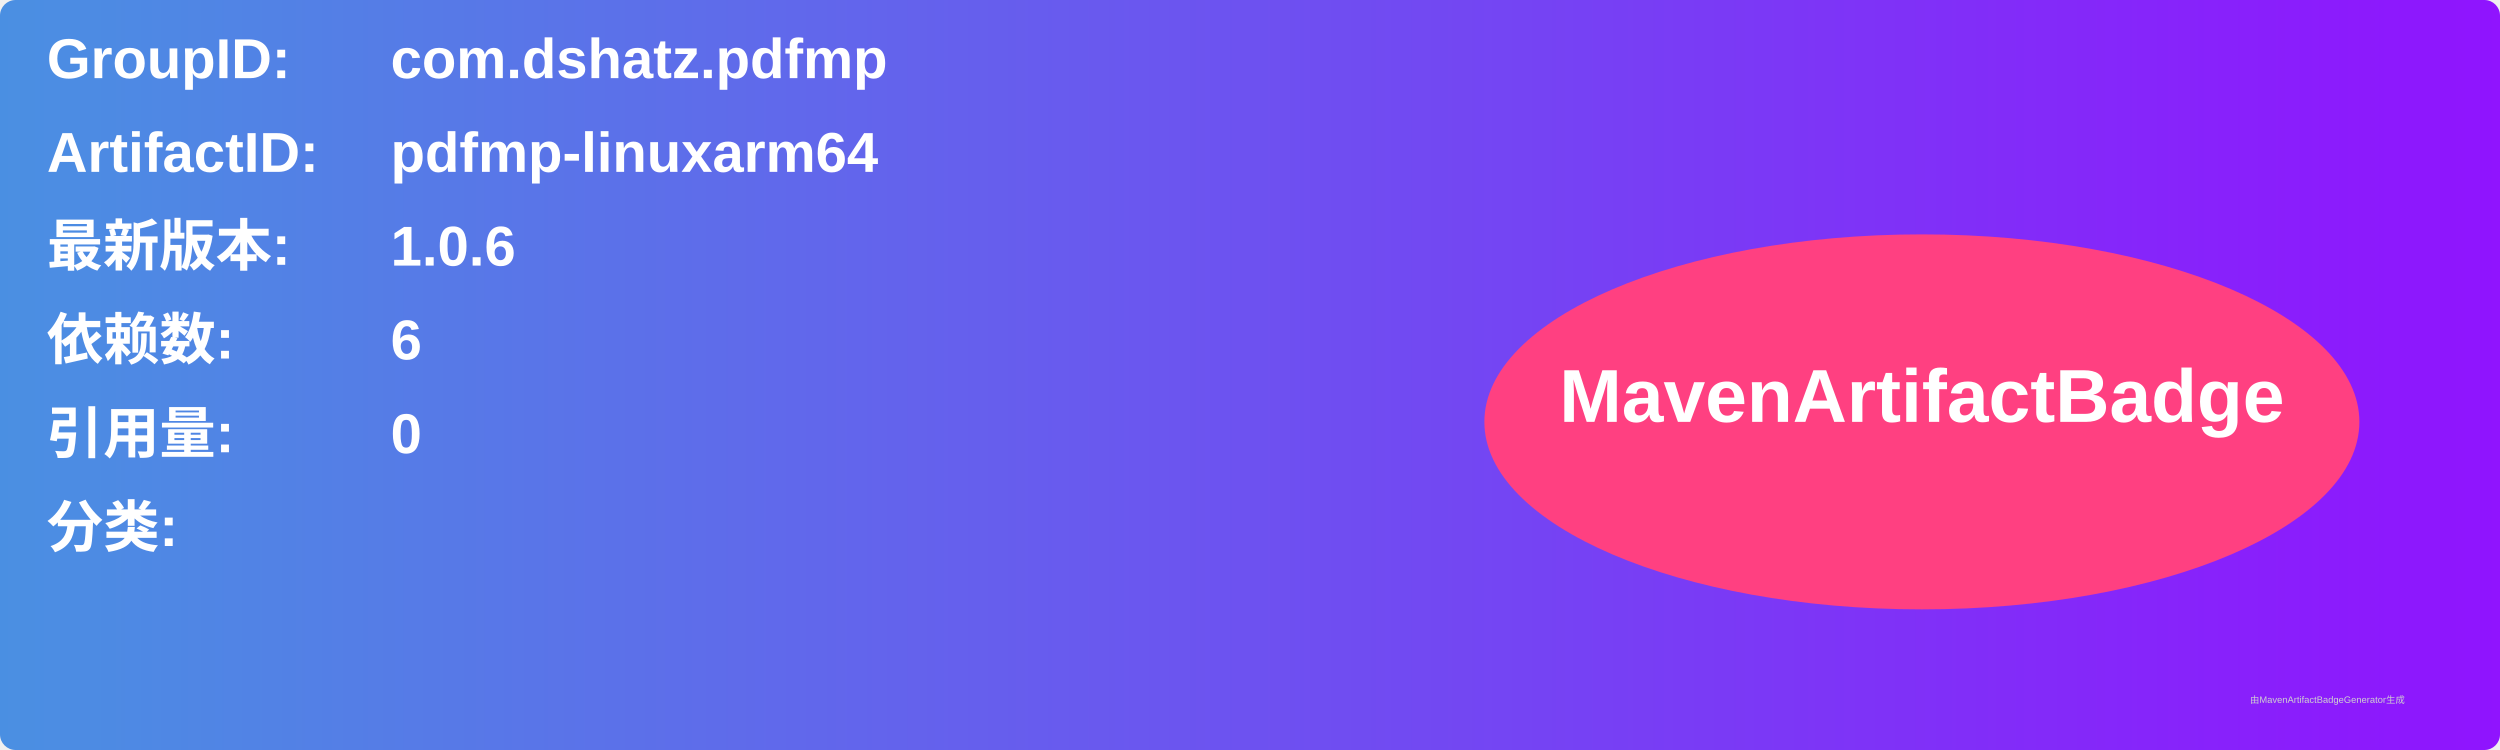
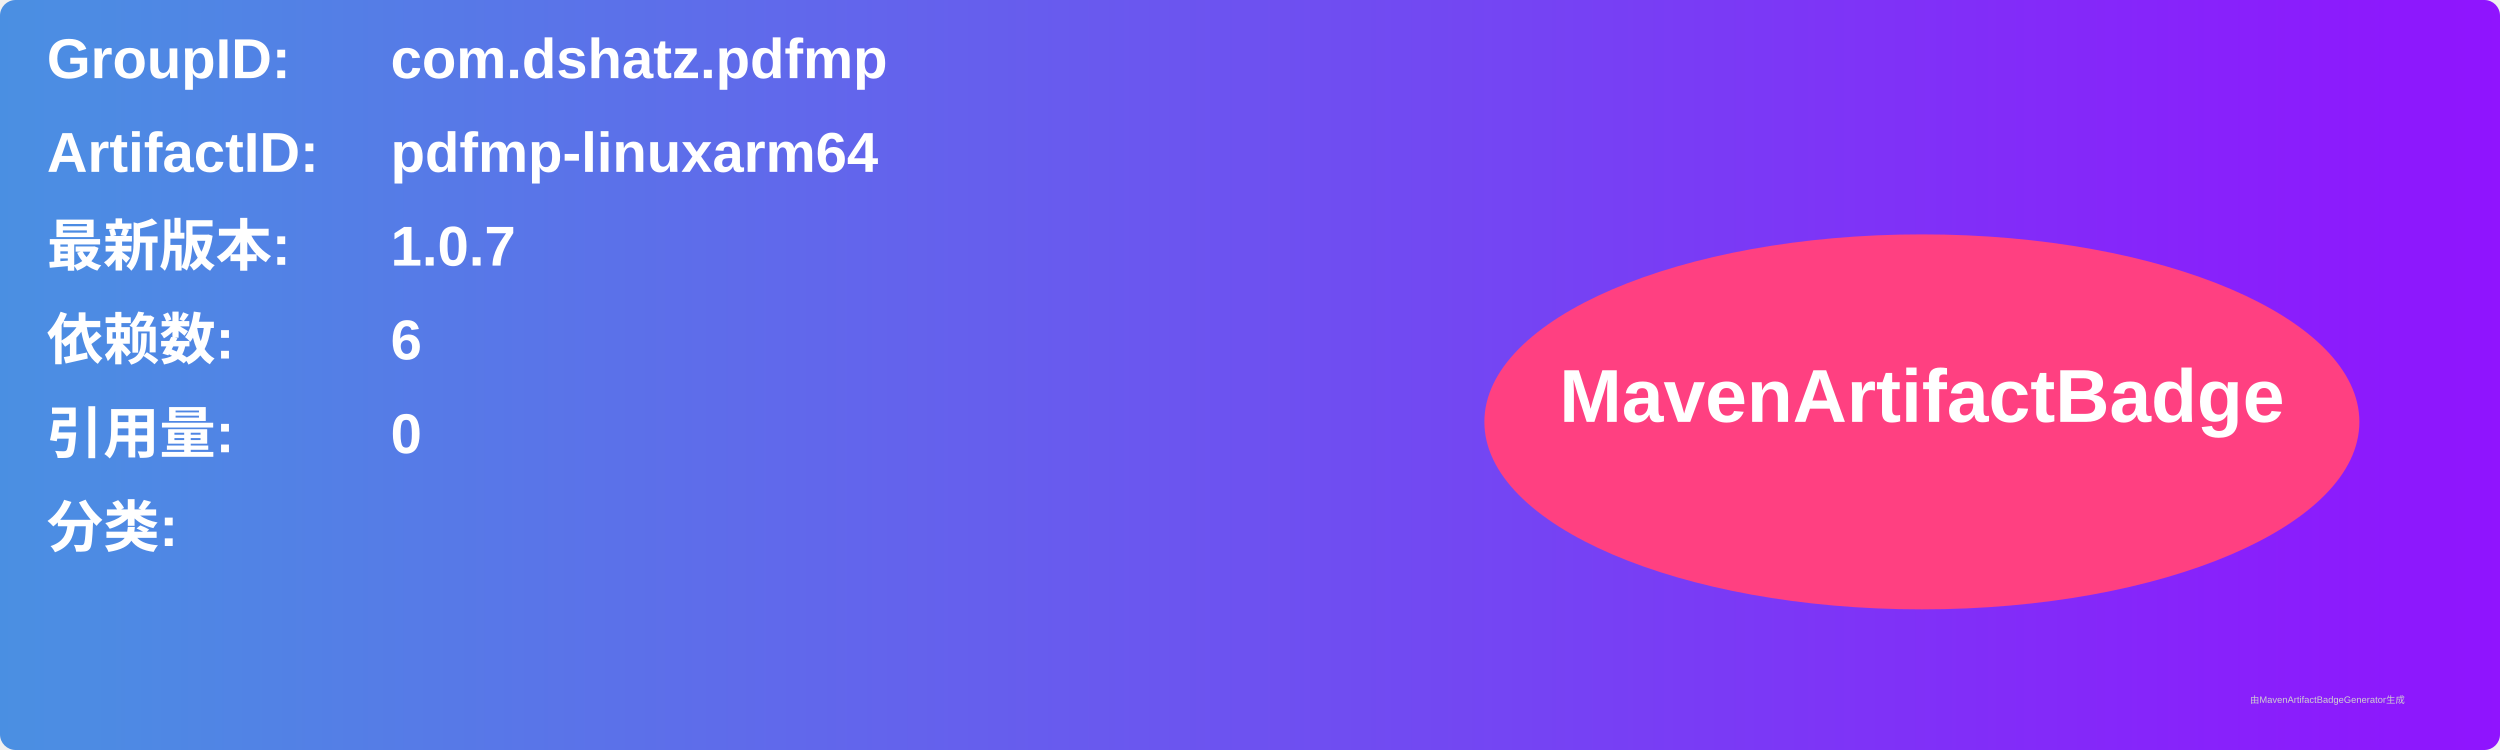
<svg xmlns="http://www.w3.org/2000/svg" width="800" height="240" viewBox="0 0 800 240">
  <linearGradient id="grad" x1="0%" y1="0%" x2="100%" y2="0%">
    <stop offset="0%" stop-color="#4a90e2" />
    <stop offset="100%" stop-color="#9013fe" />
  </linearGradient>
  <rect width="100%" height="100%" rx="5" ry="5" fill="url(#grad)" />
  <g transform="translate(15, 15)">
    <text x="0" y="10" font-family="Arial" font-size="18" fill="white" font-weight="bold" width="260">GroupID:</text>
    <text x="110" y="10" font-family="Arial" font-size="18" fill="white" font-weight="bold" width="460">com.dshatz.pdfmp</text>
    <text x="0" y="40" font-family="Arial" font-size="18" fill="white" font-weight="bold" width="260">ArtifactID:</text>
    <text x="110" y="40" font-family="Arial" font-size="18" fill="white" font-weight="bold" width="460">pdfmp-linuxarm64</text>
    <text x="0" y="70" font-family="Arial" font-size="18" fill="white" font-weight="bold">最新版本:</text>
    <text x="110" y="70" font-family="Arial" font-size="18" fill="white" font-weight="bold">
-       <tspan font-weight="bold">1.0.6</tspan>
+       <tspan font-weight="bold">1.0.7</tspan>
    </text>
    <text x="0" y="100" font-family="Arial" font-size="18" fill="white" font-weight="bold">依赖数: </text>
    <text x="110" y="100" font-family="Arial" font-size="18" fill="white">
      <tspan font-weight="bold">6</tspan>
    </text>
    <text x="0" y="130" font-family="Arial" font-size="18" fill="white" font-weight="bold">引用量: </text>
    <text x="110" y="130" font-family="Arial" font-size="18" fill="white">
      <tspan font-weight="bold">0</tspan>
    </text>
    <text x="0" y="160" font-family="Arial" font-size="18" fill="white" font-weight="bold">分类:</text>
    <text x="10" y="190" font-family="Arial" font-size="10" fill="white">
      <tspan font-weight="bold" />
    </text>
    <ellipse cx="600" cy="120" rx="140" ry="60" fill="#ff4081" />
    <text x="600" y="120" text-anchor="middle" font-family="Arial" font-size="24" fill="white" font-weight="bold">MavenArtifactBadge</text>
  </g>
  <text x="720" y="225" font-family="Arial" font-size="3" fill="#d0d0d0">由MavenArtifactBadgeGenerator生成</text>
</svg>
